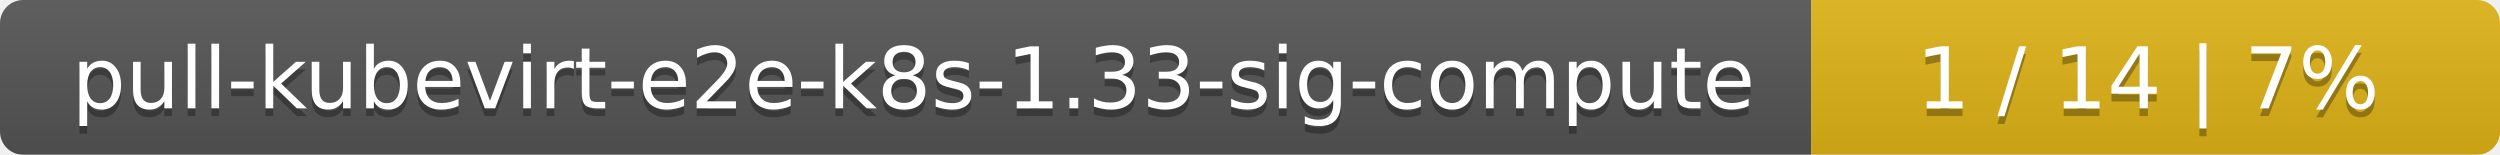
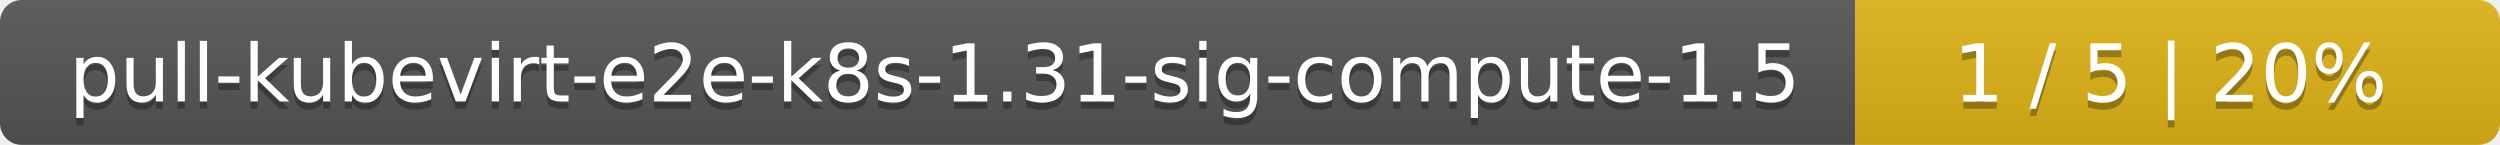
- <svg xmlns="http://www.w3.org/2000/svg" width="323" height="20">
+ <svg xmlns="http://www.w3.org/2000/svg" width="345" height="20">
  <linearGradient id="smooth" x2="0" y2="100%">
    <stop offset="0" stop-color="#bbb" stop-opacity=".1" />
    <stop offset="1" stop-opacity=".1" />
  </linearGradient>
  <mask id="round">
-     <rect width="323" height="20" rx="3" fill="#fff" />
+     <rect width="345" height="20" rx="3" fill="#fff" />
  </mask>
  <g mask="url(#round)">
-     <rect width="234" height="20" fill="#555" />
-     <rect x="234" width="89" height="20" fill="#dfb317" />
-     <rect width="323" height="20" fill="url(#smooth)" />
+     <rect width="256" height="20" fill="#555" />
+     <rect x="256" width="89" height="20" fill="#dfb317" />
+     <rect width="345" height="20" fill="url(#smooth)" />
  </g>
  <g fill="#fff" text-anchor="middle" font-family="DejaVu Sans,Verdana,Geneva,sans-serif" font-size="11">
-     <text x="118" y="15" fill="#010101" fill-opacity=".3">pull-kubevirt-e2e-k8s-1.33-sig-compute</text>
-     <text x="118" y="14">pull-kubevirt-e2e-k8s-1.33-sig-compute</text>
-     <text x="277.5" y="15" fill="#010101" fill-opacity=".3">1 / 14    |    7%</text>
-     <text x="277.5" y="14">1 / 14    |    7%</text>
+     <text x="129" y="15" fill="#010101" fill-opacity=".3">pull-kubevirt-e2e-k8s-1.31-sig-compute-1.5</text>
+     <text x="129" y="14">pull-kubevirt-e2e-k8s-1.31-sig-compute-1.5</text>
+     <text x="299.5" y="15" fill="#010101" fill-opacity=".3">1 / 5    |    20%</text>
+     <text x="299.5" y="14">1 / 5    |    20%</text>
  </g>
</svg>
